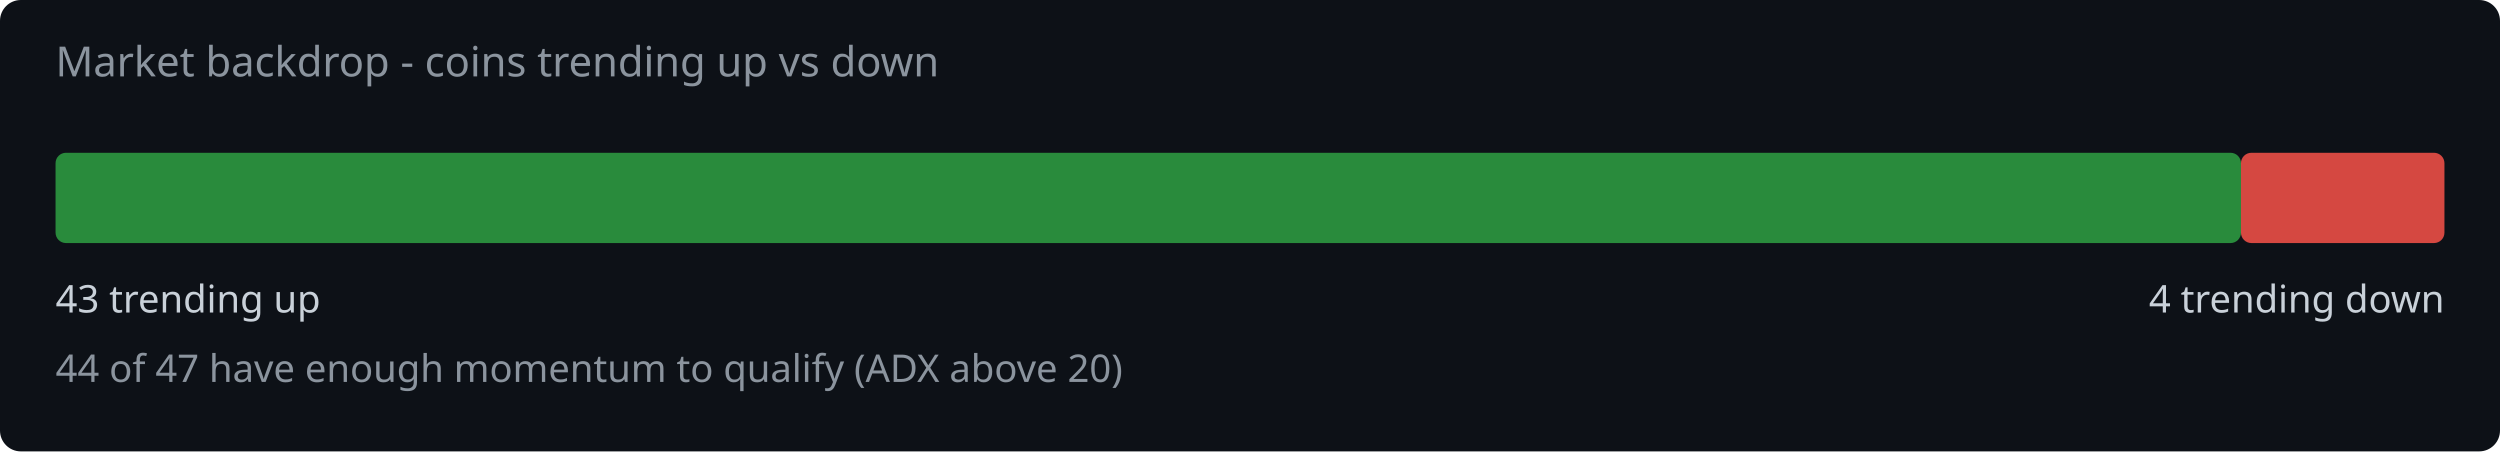
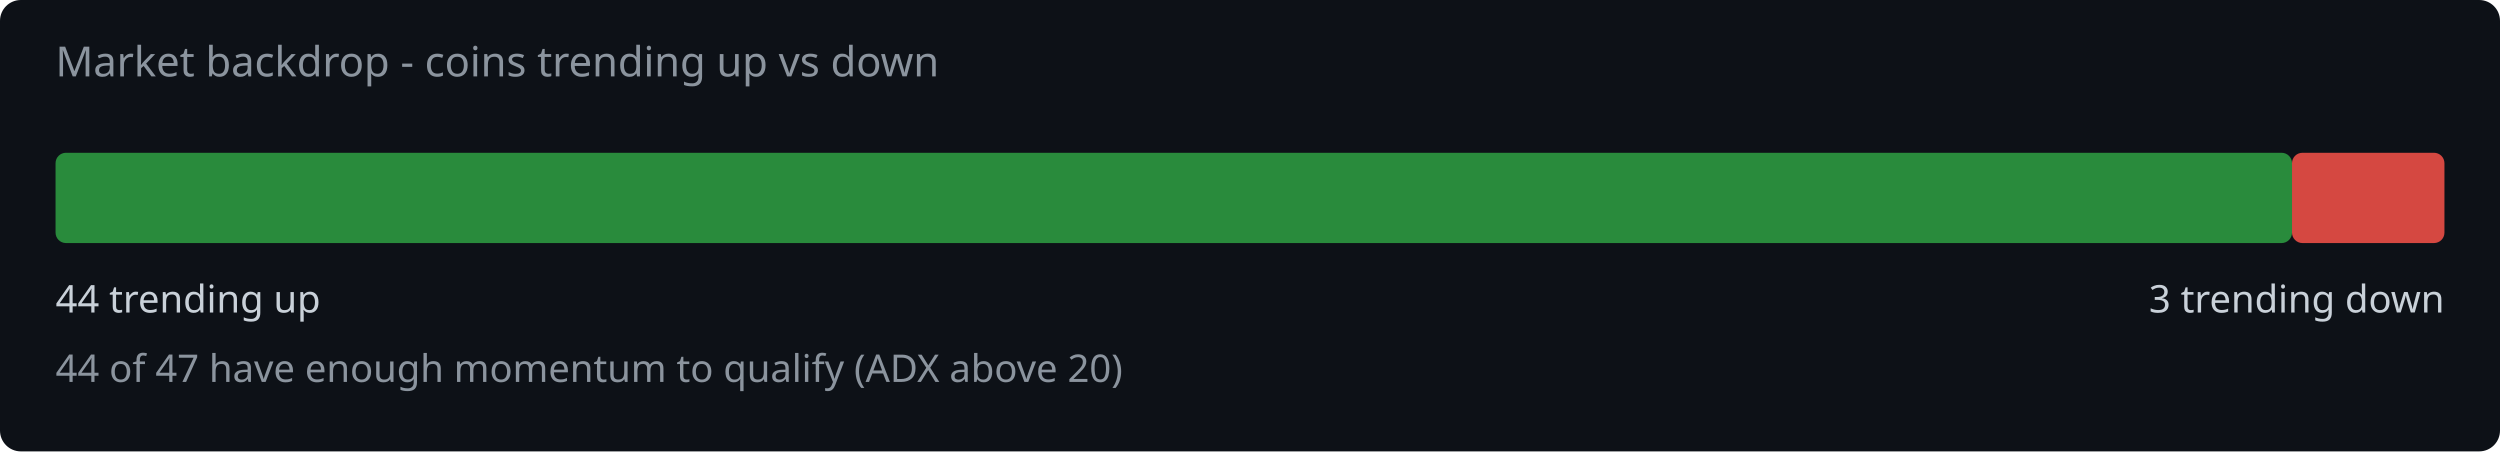
<svg xmlns="http://www.w3.org/2000/svg" width="720" height="130" viewBox="0 0 720 130">
  <rect width="720" height="130" fill="#0d1117" rx="6" />
  <text x="16" y="22" fill="#8b949e" font-family="system-ui,sans-serif" font-size="12">Market backdrop - coins trending up vs down</text>
-   <rect x="16" y="44" width="629.4" height="26" rx="3" fill="#2ea043" opacity="0.85" />
-   <rect x="645.4" y="44" width="58.6" height="26" rx="3" fill="#f85149" opacity="0.85" />
-   <text x="16" y="90" fill="#c9d1d9" font-family="system-ui,sans-serif" font-size="11">43 trending up</text>
-   <text x="704" y="90" fill="#c9d1d9" font-family="system-ui,sans-serif" font-size="11" text-anchor="end">4 trending down</text>
+   <rect x="16" y="44" width="644.1" height="26" rx="3" fill="#2ea043" opacity="0.85" />
+   <rect x="660.1" y="44" width="43.9" height="26" rx="3" fill="#f85149" opacity="0.85" />
+   <text x="16" y="90" fill="#c9d1d9" font-family="system-ui,sans-serif" font-size="11">44 trending up</text>
+   <text x="704" y="90" fill="#c9d1d9" font-family="system-ui,sans-serif" font-size="11" text-anchor="end">3 trending down</text>
  <text x="16" y="110" fill="#8b949e" font-family="system-ui,sans-serif" font-size="11">44 of 47 have enough momentum to qualify (ADX above 20)</text>
</svg>
